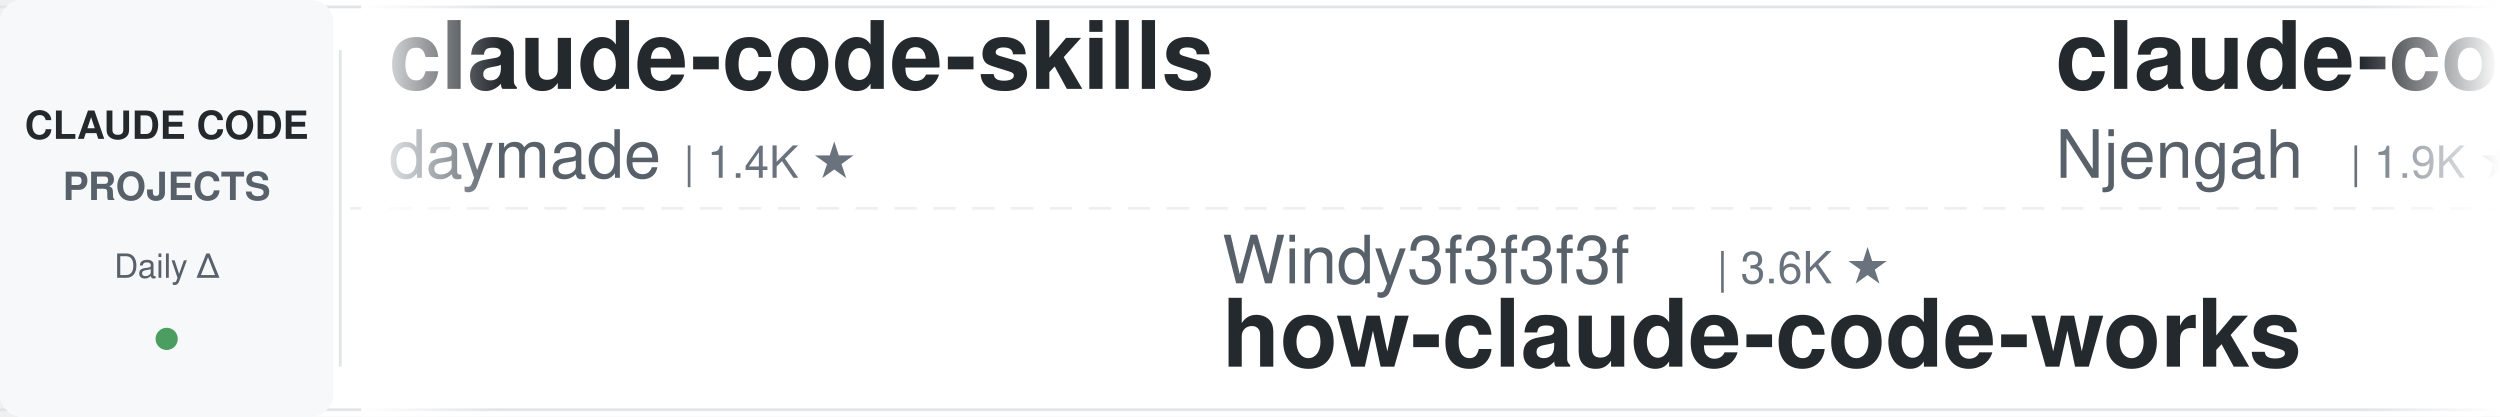
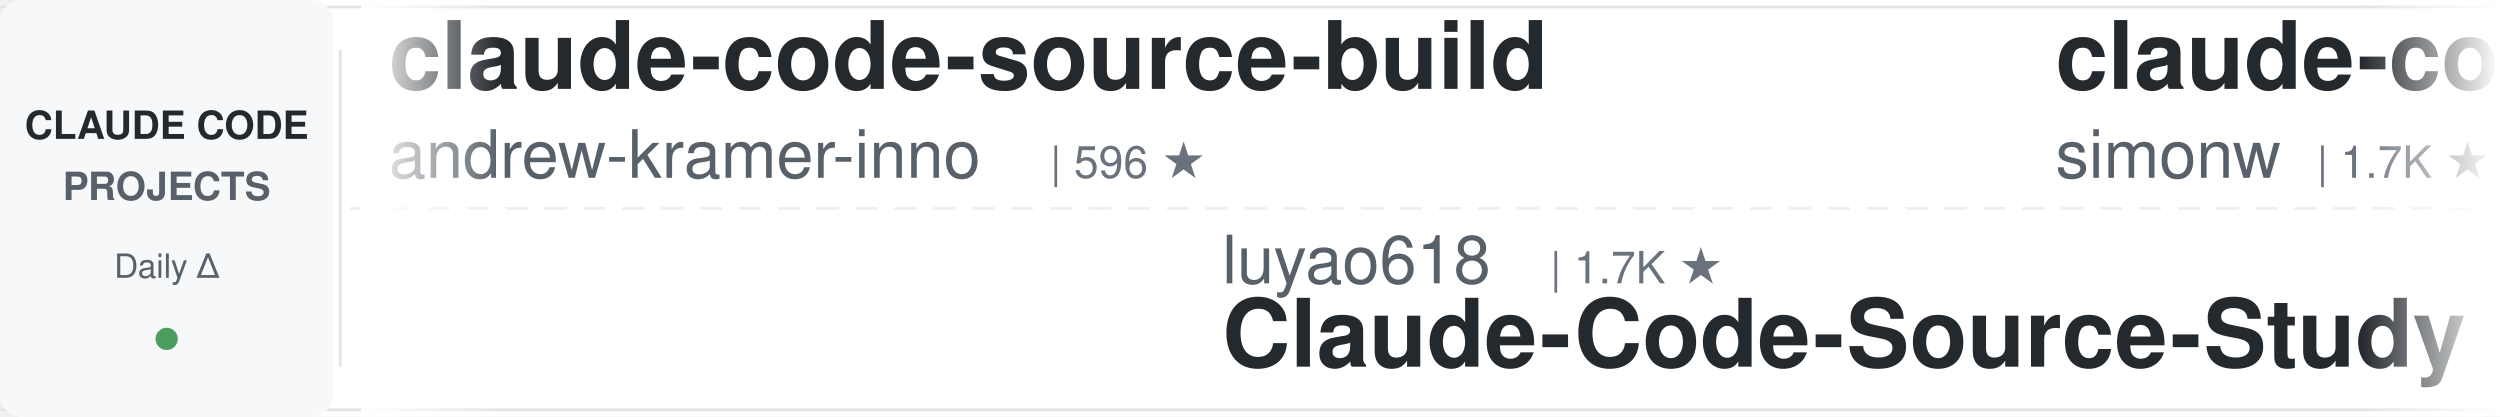
<svg xmlns="http://www.w3.org/2000/svg" width="900" height="150">
  <defs>
    <linearGradient id="leftFade" x1="0%" y1="0%" x2="100%" y2="0%">
      <stop offset="0%" style="stop-color:#ffffff;stop-opacity:1" />
      <stop offset="100%" style="stop-color:#ffffff;stop-opacity:0" />
    </linearGradient>
    <linearGradient id="rightFade" x1="0%" y1="0%" x2="100%" y2="0%">
      <stop offset="0%" style="stop-color:#ffffff;stop-opacity:0" />
      <stop offset="100%" style="stop-color:#ffffff;stop-opacity:1" />
    </linearGradient>
  </defs>
  <rect width="900" height="150" fill="#ffffff" rx="8" />
  <rect x="0" y="2" width="900" height="1" fill="#e1e4e8" />
  <rect x="0" y="147" width="900" height="1" fill="#e1e4e8" />
  <line x1="0" y1="75" x2="900" y2="75" stroke="#e1e4e8" stroke-width="1" stroke-dasharray="8 6" opacity="0.6" />
  <rect x="0" y="0" width="120" height="150" fill="#f6f8fa" rx="8" />
  <text x="60" y="50" font-family="-apple-system, BlinkMacSystemFont, 'Segoe UI', Helvetica, Arial, sans-serif" font-size="14" font-weight="600" fill="#24292e" text-anchor="middle">CLAUDE CODE</text>
  <text x="60" y="72" font-family="-apple-system, BlinkMacSystemFont, 'Segoe UI', Helvetica, Arial, sans-serif" font-size="14" font-weight="600" fill="#586069" text-anchor="middle">PROJECTS</text>
  <text x="60" y="100" font-family="-apple-system, BlinkMacSystemFont, 'Segoe UI', Helvetica, Arial, sans-serif" font-size="12" font-weight="500" fill="#586069" text-anchor="middle">Daily Δ</text>
  <circle cx="60" cy="122" r="4" fill="#22863a" opacity="0.8" />
  <rect x="122" y="18" width="1" height="114" fill="#e1e4e8" />
  <clipPath id="tickerClip">
    <rect x="130" y="0" width="770" height="150" />
  </clipPath>
  <g clip-path="url(#tickerClip)">
    <g id="tickerItems">
      <animateTransform attributeName="transform" attributeType="XML" type="translate" from="0 0" to="-3000 0" dur="54s" repeatCount="indefinite" />
      <g transform="translate(0, 0)">
-         <text x="140" y="32" font-family="-apple-system, BlinkMacSystemFont, 'Segoe UI', Helvetica, Arial, sans-serif" font-size="34" font-weight="600" fill="#24292e">claude-code-skills</text>
-         <text x="140" y="64" font-family="-apple-system, BlinkMacSystemFont, 'Segoe UI', Helvetica, Arial, sans-serif" font-size="24" font-weight="400" fill="#586069">daymade</text>
-         <text x="246" y="64" font-family="-apple-system, BlinkMacSystemFont, 'Segoe UI', Helvetica, Arial, sans-serif" font-size="16" font-weight="500" fill="#6a737d">| 1.4K ★</text>
+         <text x="140" y="32" font-family="-apple-system, BlinkMacSystemFont, 'Segoe UI', Helvetica, Arial, sans-serif" font-size="34" font-weight="600" fill="#24292e">claude-code-source-build</text>
+         <text x="140" y="64" font-family="-apple-system, BlinkMacSystemFont, 'Segoe UI', Helvetica, Arial, sans-serif" font-size="24" font-weight="400" fill="#586069">andrew-kramer-inno</text>
+         <text x="378" y="64" font-family="-apple-system, BlinkMacSystemFont, 'Segoe UI', Helvetica, Arial, sans-serif" font-size="16" font-weight="500" fill="#6a737d">| 596 ★</text>
      </g>
      <g transform="translate(300, 0)">
-         <text x="140" y="102" font-family="-apple-system, BlinkMacSystemFont, 'Segoe UI', Helvetica, Arial, sans-serif" font-size="24" font-weight="400" fill="#586069">Windy3f3f3f3f</text>
-         <text x="318" y="102" font-family="-apple-system, BlinkMacSystemFont, 'Segoe UI', Helvetica, Arial, sans-serif" font-size="16" font-weight="500" fill="#6a737d">| 3.6K ★</text>
-         <text x="140" y="132" font-family="-apple-system, BlinkMacSystemFont, 'Segoe UI', Helvetica, Arial, sans-serif" font-size="34" font-weight="600" fill="#24292e">how-claude-code-works</text>
+         <text x="140" y="102" font-family="-apple-system, BlinkMacSystemFont, 'Segoe UI', Helvetica, Arial, sans-serif" font-size="24" font-weight="400" fill="#586069">luyao618</text>
+         <text x="258" y="102" font-family="-apple-system, BlinkMacSystemFont, 'Segoe UI', Helvetica, Arial, sans-serif" font-size="16" font-weight="500" fill="#6a737d">| 1.7K ★</text>
+         <text x="140" y="132" font-family="-apple-system, BlinkMacSystemFont, 'Segoe UI', Helvetica, Arial, sans-serif" font-size="34" font-weight="600" fill="#24292e">Claude-Code-Source-Study</text>
      </g>
      <g transform="translate(600, 0)">
-         <text x="140" y="32" font-family="-apple-system, BlinkMacSystemFont, 'Segoe UI', Helvetica, Arial, sans-serif" font-size="34" font-weight="600" fill="#24292e">claude-code-cheat-sheet</text>
-         <text x="140" y="64" font-family="-apple-system, BlinkMacSystemFont, 'Segoe UI', Helvetica, Arial, sans-serif" font-size="24" font-weight="400" fill="#586069">Njengah</text>
-         <text x="246" y="64" font-family="-apple-system, BlinkMacSystemFont, 'Segoe UI', Helvetica, Arial, sans-serif" font-size="16" font-weight="500" fill="#6a737d">| 1.9K ★</text>
+         <text x="140" y="32" font-family="-apple-system, BlinkMacSystemFont, 'Segoe UI', Helvetica, Arial, sans-serif" font-size="34" font-weight="600" fill="#24292e">claude-code-transcripts</text>
+         <text x="140" y="64" font-family="-apple-system, BlinkMacSystemFont, 'Segoe UI', Helvetica, Arial, sans-serif" font-size="24" font-weight="400" fill="#586069">simonw</text>
+         <text x="234" y="64" font-family="-apple-system, BlinkMacSystemFont, 'Segoe UI', Helvetica, Arial, sans-serif" font-size="16" font-weight="500" fill="#6a737d">| 1.7K ★</text>
      </g>
      <g transform="translate(900, 0)">
-         <text x="140" y="102" font-family="-apple-system, BlinkMacSystemFont, 'Segoe UI', Helvetica, Arial, sans-serif" font-size="24" font-weight="400" fill="#586069">huangserva</text>
-         <text x="282" y="102" font-family="-apple-system, BlinkMacSystemFont, 'Segoe UI', Helvetica, Arial, sans-serif" font-size="16" font-weight="500" fill="#6a737d">| 627 ★</text>
-         <text x="140" y="132" font-family="-apple-system, BlinkMacSystemFont, 'Segoe UI', Helvetica, Arial, sans-serif" font-size="34" font-weight="600" fill="#24292e">claude-code-cli</text>
+         <text x="140" y="102" font-family="-apple-system, BlinkMacSystemFont, 'Segoe UI', Helvetica, Arial, sans-serif" font-size="24" font-weight="400" fill="#586069">musistudio</text>
+         <text x="282" y="102" font-family="-apple-system, BlinkMacSystemFont, 'Segoe UI', Helvetica, Arial, sans-serif" font-size="16" font-weight="500" fill="#6a737d">| 37.1K ★</text>
+         <text x="140" y="132" font-family="-apple-system, BlinkMacSystemFont, 'Segoe UI', Helvetica, Arial, sans-serif" font-size="34" font-weight="600" fill="#24292e">claude-code-router</text>
      </g>
      <g transform="translate(1200, 0)">
-         <text x="140" y="32" font-family="-apple-system, BlinkMacSystemFont, 'Segoe UI', Helvetica, Arial, sans-serif" font-size="34" font-weight="600" fill="#24292e">skills</text>
-         <text x="140" y="64" font-family="-apple-system, BlinkMacSystemFont, 'Segoe UI', Helvetica, Arial, sans-serif" font-size="24" font-weight="400" fill="#586069">anthropics</text>
-         <text x="282" y="64" font-family="-apple-system, BlinkMacSystemFont, 'Segoe UI', Helvetica, Arial, sans-serif" font-size="16" font-weight="500" fill="#6a737d">| 173.5K ★</text>
+         <text x="140" y="32" font-family="-apple-system, BlinkMacSystemFont, 'Segoe UI', Helvetica, Arial, sans-serif" font-size="34" font-weight="600" fill="#24292e">Auto-claude-code-researc...</text>
+         <text x="140" y="64" font-family="-apple-system, BlinkMacSystemFont, 'Segoe UI', Helvetica, Arial, sans-serif" font-size="24" font-weight="400" fill="#586069">wanshuiyin</text>
+         <text x="282" y="64" font-family="-apple-system, BlinkMacSystemFont, 'Segoe UI', Helvetica, Arial, sans-serif" font-size="16" font-weight="500" fill="#6a737d">| 15.7K ★</text>
      </g>
      <g transform="translate(1500, 0)">
-         <text x="140" y="102" font-family="-apple-system, BlinkMacSystemFont, 'Segoe UI', Helvetica, Arial, sans-serif" font-size="24" font-weight="400" fill="#586069">ChrisWiles</text>
-         <text x="282" y="102" font-family="-apple-system, BlinkMacSystemFont, 'Segoe UI', Helvetica, Arial, sans-serif" font-size="16" font-weight="500" fill="#6a737d">| 6.1K ★</text>
-         <text x="140" y="132" font-family="-apple-system, BlinkMacSystemFont, 'Segoe UI', Helvetica, Arial, sans-serif" font-size="34" font-weight="600" fill="#24292e">claude-code-showcase</text>
+         <text x="140" y="102" font-family="-apple-system, BlinkMacSystemFont, 'Segoe UI', Helvetica, Arial, sans-serif" font-size="24" font-weight="400" fill="#586069">Donchitos</text>
+         <text x="270" y="102" font-family="-apple-system, BlinkMacSystemFont, 'Segoe UI', Helvetica, Arial, sans-serif" font-size="16" font-weight="500" fill="#6a737d">| 24.8K ★</text>
+         <text x="140" y="132" font-family="-apple-system, BlinkMacSystemFont, 'Segoe UI', Helvetica, Arial, sans-serif" font-size="34" font-weight="600" fill="#24292e">Claude-Code-Game-Studios</text>
      </g>
      <g transform="translate(1800, 0)">
-         <text x="140" y="32" font-family="-apple-system, BlinkMacSystemFont, 'Segoe UI', Helvetica, Arial, sans-serif" font-size="34" font-weight="600" fill="#24292e">claude-coder</text>
-         <text x="140" y="64" font-family="-apple-system, BlinkMacSystemFont, 'Segoe UI', Helvetica, Arial, sans-serif" font-size="24" font-weight="400" fill="#586069">kodu-ai</text>
-         <text x="246" y="64" font-family="-apple-system, BlinkMacSystemFont, 'Segoe UI', Helvetica, Arial, sans-serif" font-size="16" font-weight="500" fill="#6a737d">| 5.2K ★</text>
+         <text x="140" y="32" font-family="-apple-system, BlinkMacSystemFont, 'Segoe UI', Helvetica, Arial, sans-serif" font-size="34" font-weight="600" fill="#24292e">pi-vs-claude-code</text>
+         <text x="140" y="64" font-family="-apple-system, BlinkMacSystemFont, 'Segoe UI', Helvetica, Arial, sans-serif" font-size="24" font-weight="400" fill="#586069">disler</text>
+         <text x="234" y="64" font-family="-apple-system, BlinkMacSystemFont, 'Segoe UI', Helvetica, Arial, sans-serif" font-size="16" font-weight="500" fill="#6a737d">| 1.7K ★</text>
      </g>
      <g transform="translate(2100, 0)">
-         <text x="140" y="102" font-family="-apple-system, BlinkMacSystemFont, 'Segoe UI', Helvetica, Arial, sans-serif" font-size="24" font-weight="400" fill="#586069">ding113</text>
-         <text x="246" y="102" font-family="-apple-system, BlinkMacSystemFont, 'Segoe UI', Helvetica, Arial, sans-serif" font-size="16" font-weight="500" fill="#6a737d">| 3.3K ★</text>
-         <text x="140" y="132" font-family="-apple-system, BlinkMacSystemFont, 'Segoe UI', Helvetica, Arial, sans-serif" font-size="34" font-weight="600" fill="#24292e">claude-code-hub</text>
+         <text x="140" y="102" font-family="-apple-system, BlinkMacSystemFont, 'Segoe UI', Helvetica, Arial, sans-serif" font-size="24" font-weight="400" fill="#586069">zebbern</text>
+         <text x="246" y="102" font-family="-apple-system, BlinkMacSystemFont, 'Segoe UI', Helvetica, Arial, sans-serif" font-size="16" font-weight="500" fill="#6a737d">| 4.6K ★</text>
+         <text x="140" y="132" font-family="-apple-system, BlinkMacSystemFont, 'Segoe UI', Helvetica, Arial, sans-serif" font-size="34" font-weight="600" fill="#24292e">claude-code-guide</text>
      </g>
      <g transform="translate(2400, 0)">
-         <text x="140" y="32" font-family="-apple-system, BlinkMacSystemFont, 'Segoe UI', Helvetica, Arial, sans-serif" font-size="34" font-weight="600" fill="#24292e">awesome-claude-code</text>
-         <text x="140" y="64" font-family="-apple-system, BlinkMacSystemFont, 'Segoe UI', Helvetica, Arial, sans-serif" font-size="24" font-weight="400" fill="#586069">jqueryscript</text>
-         <text x="306" y="64" font-family="-apple-system, BlinkMacSystemFont, 'Segoe UI', Helvetica, Arial, sans-serif" font-size="16" font-weight="500" fill="#6a737d">| 508 ★</text>
+         <text x="140" y="32" font-family="-apple-system, BlinkMacSystemFont, 'Segoe UI', Helvetica, Arial, sans-serif" font-size="34" font-weight="600" fill="#24292e">awesome-claude-code-tool...</text>
+         <text x="140" y="64" font-family="-apple-system, BlinkMacSystemFont, 'Segoe UI', Helvetica, Arial, sans-serif" font-size="24" font-weight="400" fill="#586069">rohitg00</text>
+         <text x="258" y="64" font-family="-apple-system, BlinkMacSystemFont, 'Segoe UI', Helvetica, Arial, sans-serif" font-size="16" font-weight="500" fill="#6a737d">| 2.6K ★</text>
      </g>
      <g transform="translate(2700, 0)">
-         <text x="140" y="102" font-family="-apple-system, BlinkMacSystemFont, 'Segoe UI', Helvetica, Arial, sans-serif" font-size="24" font-weight="400" fill="#586069">AprilNEA</text>
-         <text x="258" y="102" font-family="-apple-system, BlinkMacSystemFont, 'Segoe UI', Helvetica, Arial, sans-serif" font-size="16" font-weight="500" fill="#6a737d">| 392 ★</text>
-         <text x="140" y="132" font-family="-apple-system, BlinkMacSystemFont, 'Segoe UI', Helvetica, Arial, sans-serif" font-size="34" font-weight="600" fill="#24292e">claude-code-source</text>
+         <text x="140" y="102" font-family="-apple-system, BlinkMacSystemFont, 'Segoe UI', Helvetica, Arial, sans-serif" font-size="24" font-weight="400" fill="#586069">AICoderTudou</text>
+         <text x="306" y="102" font-family="-apple-system, BlinkMacSystemFont, 'Segoe UI', Helvetica, Arial, sans-serif" font-size="16" font-weight="500" fill="#6a737d">| 495 ★</text>
+         <text x="140" y="132" font-family="-apple-system, BlinkMacSystemFont, 'Segoe UI', Helvetica, Arial, sans-serif" font-size="34" font-weight="600" fill="#24292e">claude-code-tudou</text>
      </g>
      <g transform="translate(3000, 0)">
-         <text x="140" y="32" font-family="-apple-system, BlinkMacSystemFont, 'Segoe UI', Helvetica, Arial, sans-serif" font-size="34" font-weight="600" fill="#24292e">claude-code-skills</text>
-         <text x="140" y="64" font-family="-apple-system, BlinkMacSystemFont, 'Segoe UI', Helvetica, Arial, sans-serif" font-size="24" font-weight="400" fill="#586069">daymade</text>
-         <text x="246" y="64" font-family="-apple-system, BlinkMacSystemFont, 'Segoe UI', Helvetica, Arial, sans-serif" font-size="16" font-weight="500" fill="#6a737d">| 1.4K ★</text>
+         <text x="140" y="32" font-family="-apple-system, BlinkMacSystemFont, 'Segoe UI', Helvetica, Arial, sans-serif" font-size="34" font-weight="600" fill="#24292e">claude-code-source-build</text>
+         <text x="140" y="64" font-family="-apple-system, BlinkMacSystemFont, 'Segoe UI', Helvetica, Arial, sans-serif" font-size="24" font-weight="400" fill="#586069">andrew-kramer-inno</text>
+         <text x="378" y="64" font-family="-apple-system, BlinkMacSystemFont, 'Segoe UI', Helvetica, Arial, sans-serif" font-size="16" font-weight="500" fill="#6a737d">| 596 ★</text>
      </g>
      <g transform="translate(3300, 0)">
-         <text x="140" y="102" font-family="-apple-system, BlinkMacSystemFont, 'Segoe UI', Helvetica, Arial, sans-serif" font-size="24" font-weight="400" fill="#586069">Windy3f3f3f3f</text>
-         <text x="318" y="102" font-family="-apple-system, BlinkMacSystemFont, 'Segoe UI', Helvetica, Arial, sans-serif" font-size="16" font-weight="500" fill="#6a737d">| 3.6K ★</text>
-         <text x="140" y="132" font-family="-apple-system, BlinkMacSystemFont, 'Segoe UI', Helvetica, Arial, sans-serif" font-size="34" font-weight="600" fill="#24292e">how-claude-code-works</text>
+         <text x="140" y="102" font-family="-apple-system, BlinkMacSystemFont, 'Segoe UI', Helvetica, Arial, sans-serif" font-size="24" font-weight="400" fill="#586069">luyao618</text>
+         <text x="258" y="102" font-family="-apple-system, BlinkMacSystemFont, 'Segoe UI', Helvetica, Arial, sans-serif" font-size="16" font-weight="500" fill="#6a737d">| 1.7K ★</text>
+         <text x="140" y="132" font-family="-apple-system, BlinkMacSystemFont, 'Segoe UI', Helvetica, Arial, sans-serif" font-size="34" font-weight="600" fill="#24292e">Claude-Code-Source-Study</text>
      </g>
      <g transform="translate(3600, 0)">
-         <text x="140" y="32" font-family="-apple-system, BlinkMacSystemFont, 'Segoe UI', Helvetica, Arial, sans-serif" font-size="34" font-weight="600" fill="#24292e">claude-code-cheat-sheet</text>
-         <text x="140" y="64" font-family="-apple-system, BlinkMacSystemFont, 'Segoe UI', Helvetica, Arial, sans-serif" font-size="24" font-weight="400" fill="#586069">Njengah</text>
-         <text x="246" y="64" font-family="-apple-system, BlinkMacSystemFont, 'Segoe UI', Helvetica, Arial, sans-serif" font-size="16" font-weight="500" fill="#6a737d">| 1.9K ★</text>
+         <text x="140" y="32" font-family="-apple-system, BlinkMacSystemFont, 'Segoe UI', Helvetica, Arial, sans-serif" font-size="34" font-weight="600" fill="#24292e">claude-code-transcripts</text>
+         <text x="140" y="64" font-family="-apple-system, BlinkMacSystemFont, 'Segoe UI', Helvetica, Arial, sans-serif" font-size="24" font-weight="400" fill="#586069">simonw</text>
+         <text x="234" y="64" font-family="-apple-system, BlinkMacSystemFont, 'Segoe UI', Helvetica, Arial, sans-serif" font-size="16" font-weight="500" fill="#6a737d">| 1.7K ★</text>
      </g>
      <g transform="translate(3900, 0)">
-         <text x="140" y="102" font-family="-apple-system, BlinkMacSystemFont, 'Segoe UI', Helvetica, Arial, sans-serif" font-size="24" font-weight="400" fill="#586069">huangserva</text>
-         <text x="282" y="102" font-family="-apple-system, BlinkMacSystemFont, 'Segoe UI', Helvetica, Arial, sans-serif" font-size="16" font-weight="500" fill="#6a737d">| 627 ★</text>
-         <text x="140" y="132" font-family="-apple-system, BlinkMacSystemFont, 'Segoe UI', Helvetica, Arial, sans-serif" font-size="34" font-weight="600" fill="#24292e">claude-code-cli</text>
+         <text x="140" y="102" font-family="-apple-system, BlinkMacSystemFont, 'Segoe UI', Helvetica, Arial, sans-serif" font-size="24" font-weight="400" fill="#586069">musistudio</text>
+         <text x="282" y="102" font-family="-apple-system, BlinkMacSystemFont, 'Segoe UI', Helvetica, Arial, sans-serif" font-size="16" font-weight="500" fill="#6a737d">| 37.1K ★</text>
+         <text x="140" y="132" font-family="-apple-system, BlinkMacSystemFont, 'Segoe UI', Helvetica, Arial, sans-serif" font-size="34" font-weight="600" fill="#24292e">claude-code-router</text>
      </g>
    </g>
  </g>
  <rect x="130" y="0" width="50" height="150" fill="url(#leftFade)" />
  <rect x="850" y="0" width="50" height="150" fill="url(#rightFade)" />
</svg>
